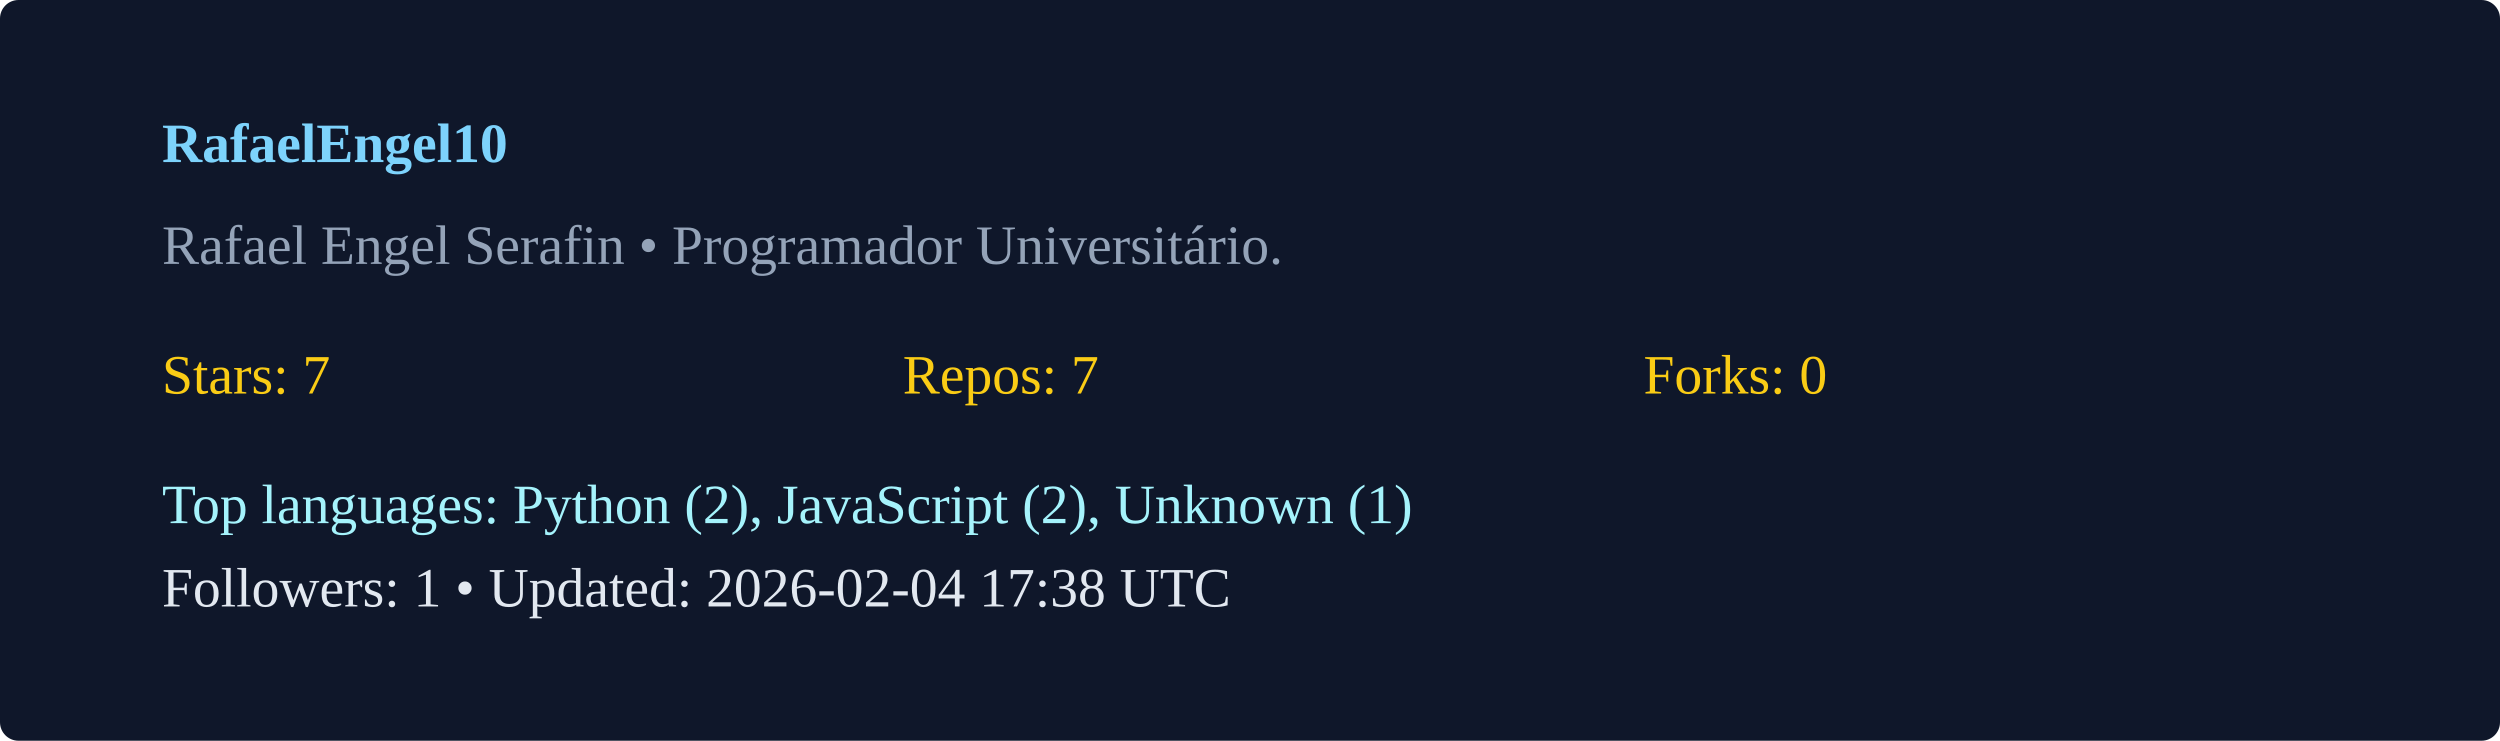
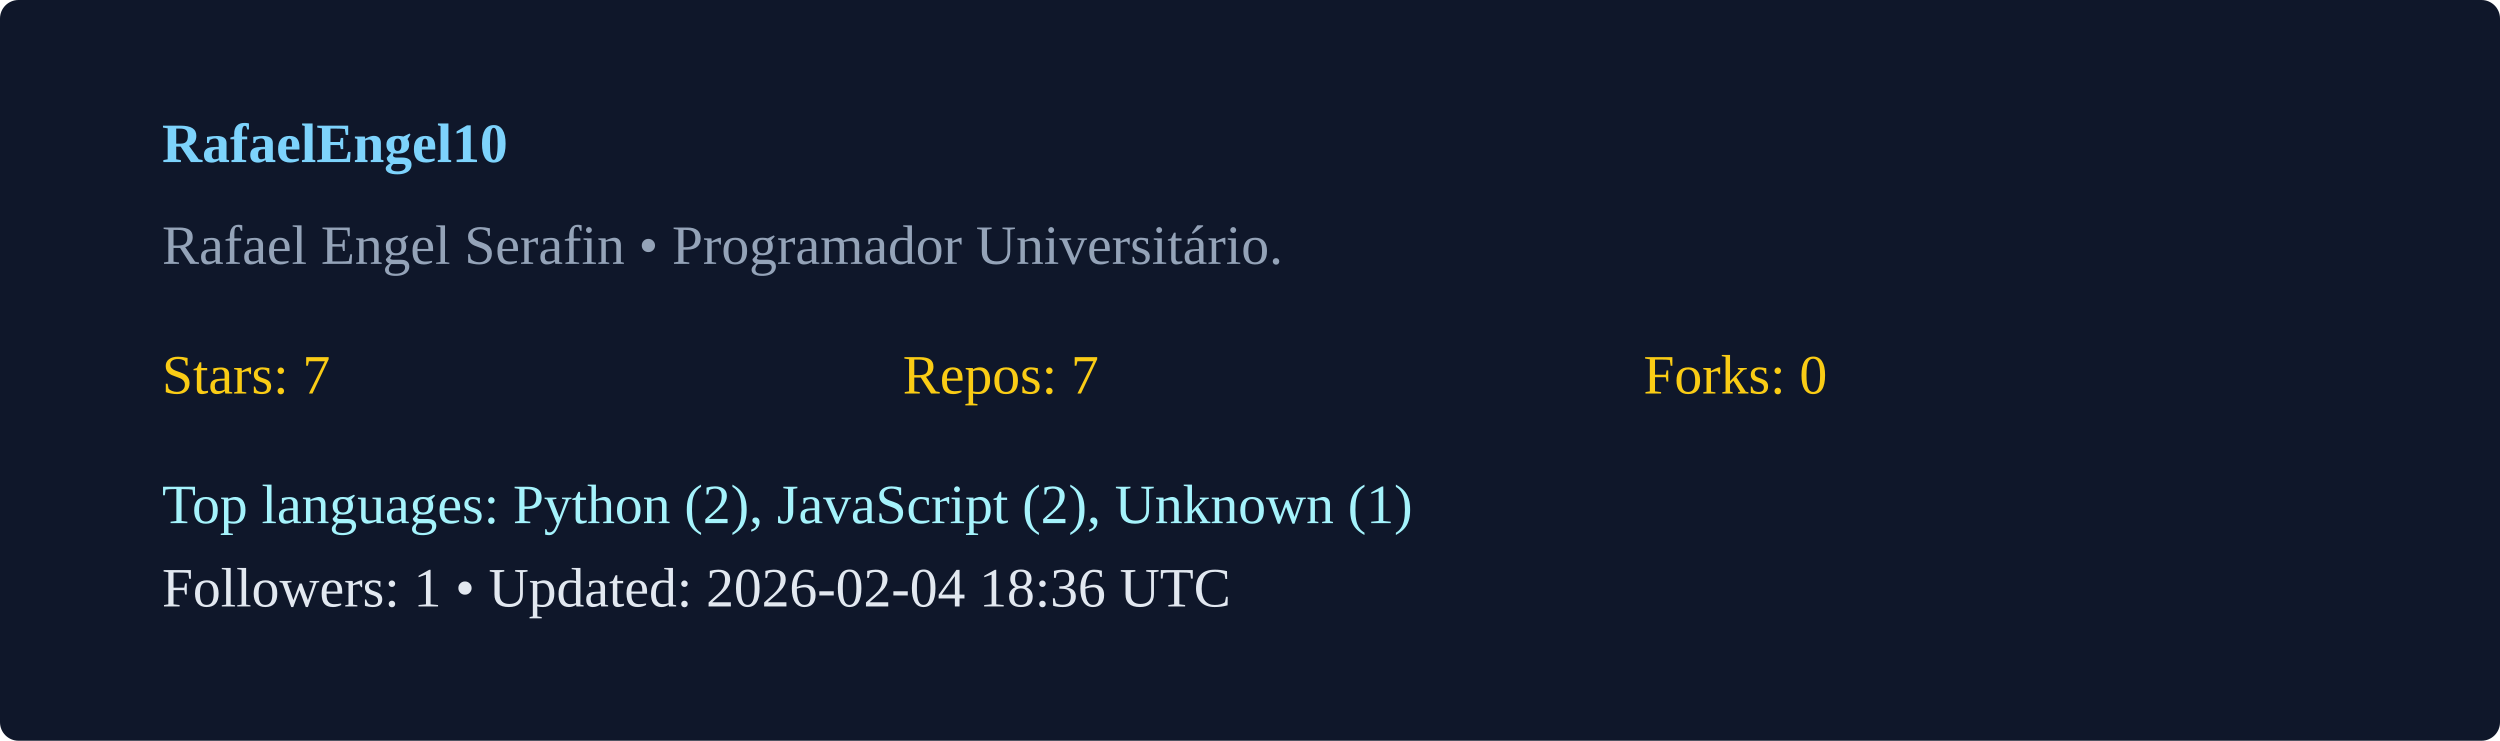
<svg xmlns="http://www.w3.org/2000/svg" width="540" height="160" viewBox="0 0 540 160">
  <rect width="100%" height="100%" rx="4" fill="#0f172a" />
  <g transform="translate(35,35)">
    <text x="0" y="0" fill="#7dd3fc" font-weight="600">RafaelEngel10</text>
    <text x="0" y="22" fill="#94a3b8">Rafael Engel Serafin  • Programador Universitário. </text>
    <g transform="translate(0,50)">
      <text x="0" y="0" fill="#facc15">Stars: 7</text>
      <text x="160" y="0" fill="#facc15">Repos: 7</text>
      <text x="320" y="0" fill="#facc15">Forks: 0</text>
      <text x="0" y="28" fill="#a5f3fc">Top languages: Python (2), JavaScript (2), Unknown (1)</text>
-       <text x="0" y="46" fill="#e2e8f0">Followers: 1 • Updated: 2026-02-04 17:38 UTC</text>
+       <text x="0" y="46" fill="#e2e8f0">Followers: 1 • Updated: 2026-02-04 18:36 UTC</text>
    </g>
  </g>
</svg>
